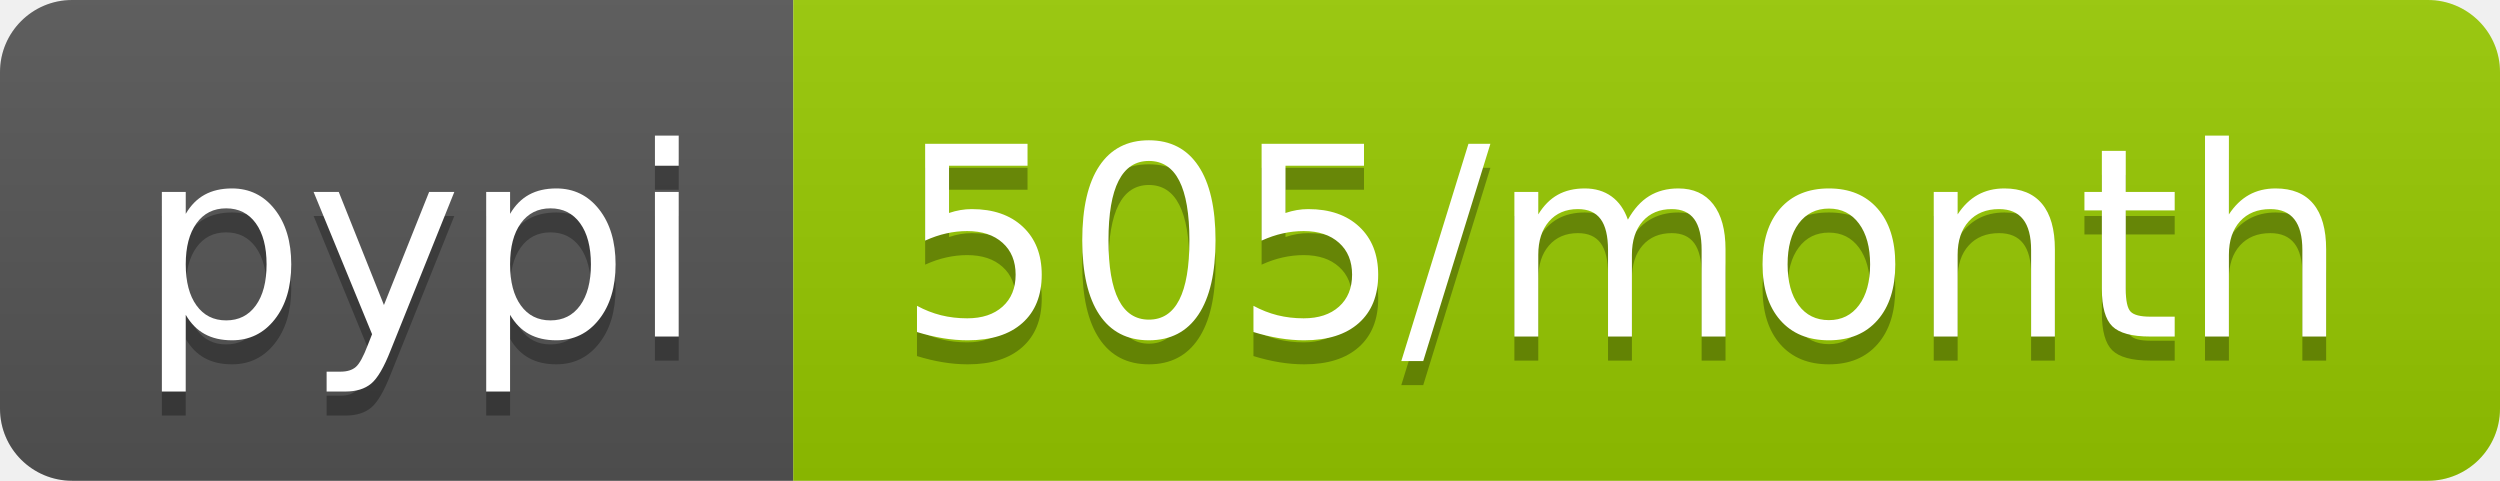
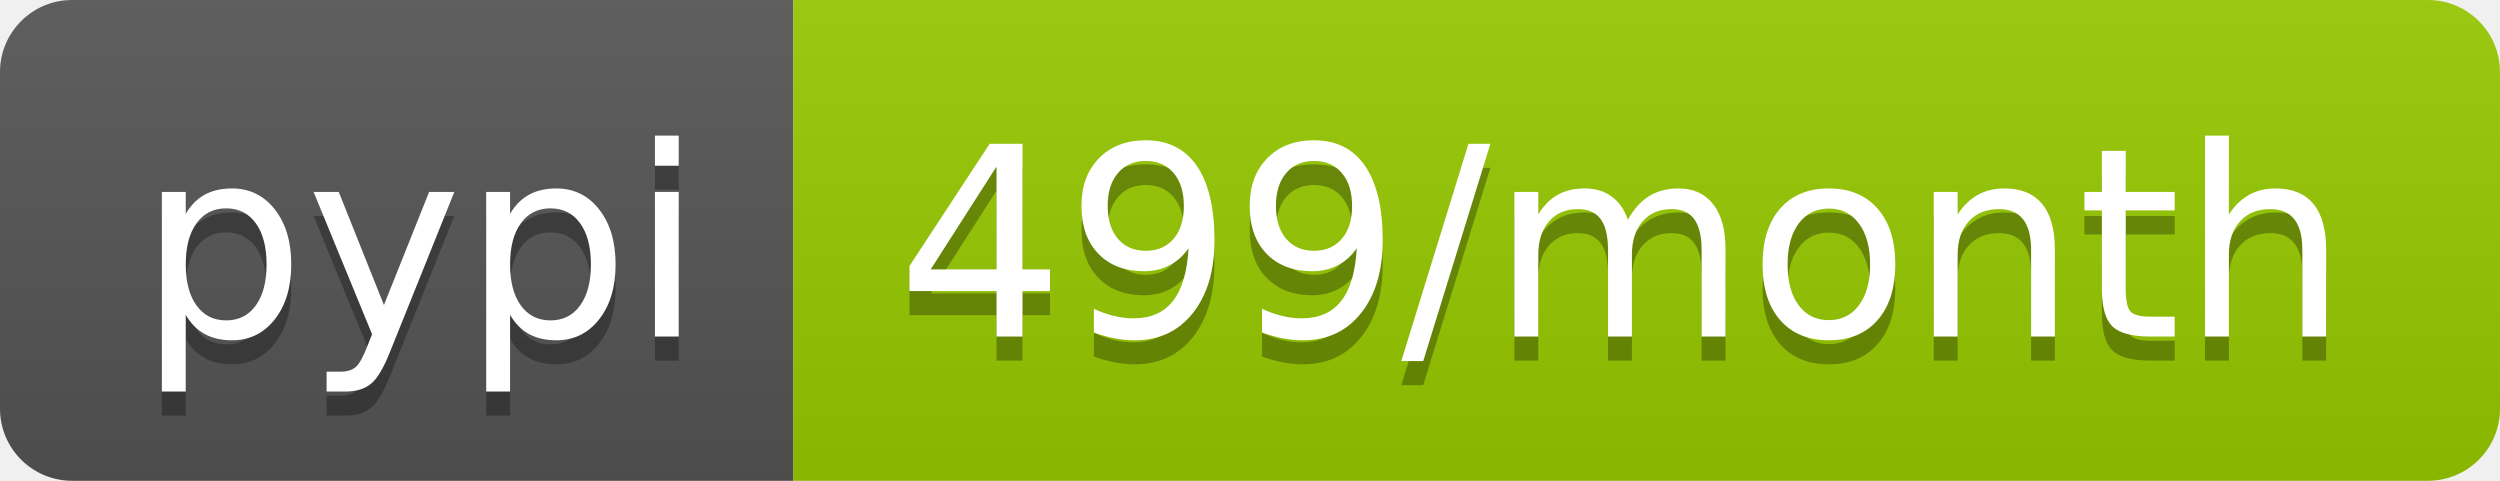
- <svg xmlns="http://www.w3.org/2000/svg" width="104" height="20" role="img" aria-label="pypi: 505/month">
+ <svg xmlns="http://www.w3.org/2000/svg" width="104" height="20" role="img" aria-label="pypi: 499/month">
  <linearGradient id="s" x2="0" y2="100%">
    <stop offset="0" stop-color="#bbb" stop-opacity=".1" />
    <stop offset="1" stop-opacity=".1" />
  </linearGradient>
  <clipPath id="r">
    <rect width="104" height="20" rx="3" fill="#fff" />
  </clipPath>
  <g clip-path="url(#r)">
    <rect width="33" height="20" fill="#555" />
    <rect x="33" width="71" height="20" fill="#97ca00" />
    <rect width="104" height="20" fill="url(#s)" />
  </g>
  <g fill="#fff" text-anchor="middle" font-family="Verdana,Geneva,DejaVu Sans,sans-serif" text-rendering="geometricPrecision" font-size="110">
    <text aria-hidden="true" x="175" y="150" fill="#010101" fill-opacity=".3" transform="scale(.1)" textLength="230">pypi</text>
    <text x="175" y="140" transform="scale(.1)" fill="#fff" textLength="230">pypi</text>
-     <text aria-hidden="true" x="675" y="150" fill="#010101" fill-opacity=".3" transform="scale(.1)" textLength="610">505/month</text>
-     <text x="675" y="140" transform="scale(.1)" fill="#fff" textLength="610">505/month</text>
+     <text aria-hidden="true" x="675" y="150" fill="#010101" fill-opacity=".3" transform="scale(.1)" textLength="610">499/month</text>
+     <text x="675" y="140" transform="scale(.1)" fill="#fff" textLength="610">499/month</text>
  </g>
</svg>
